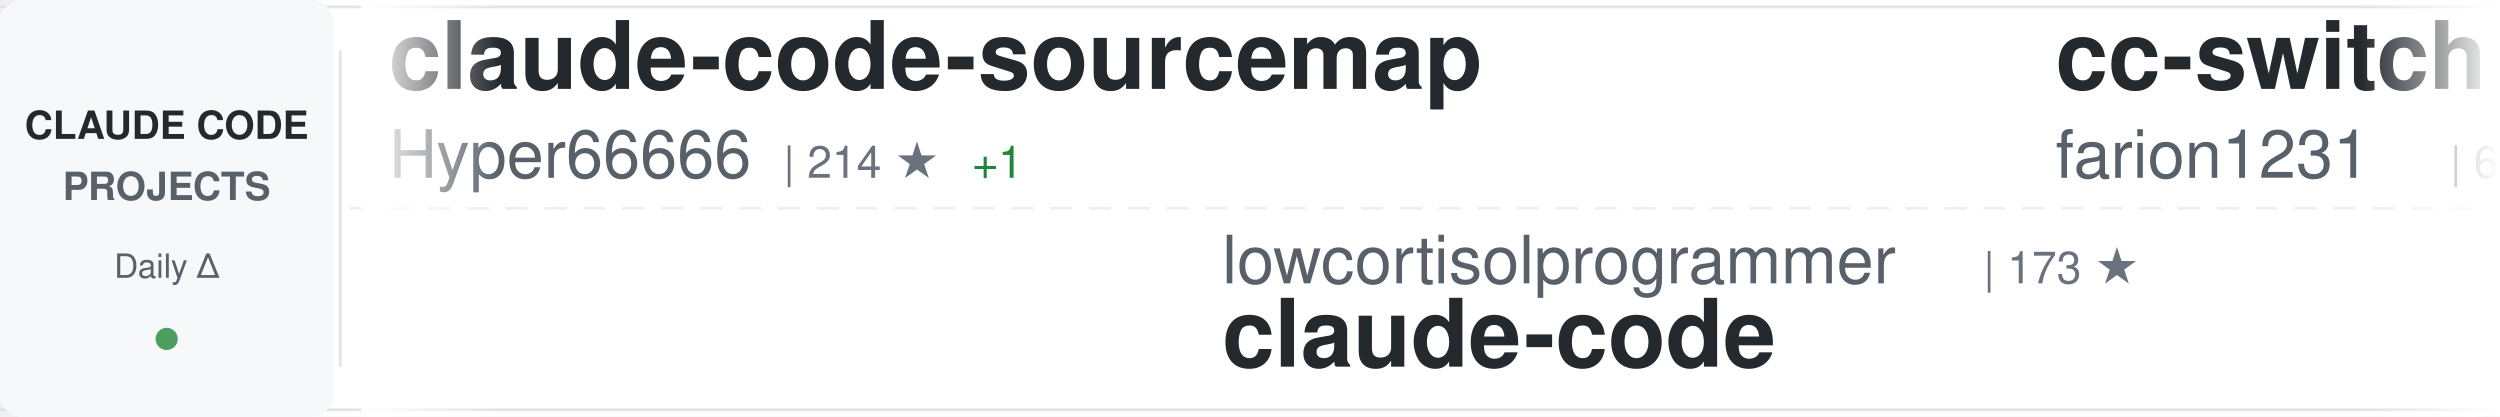
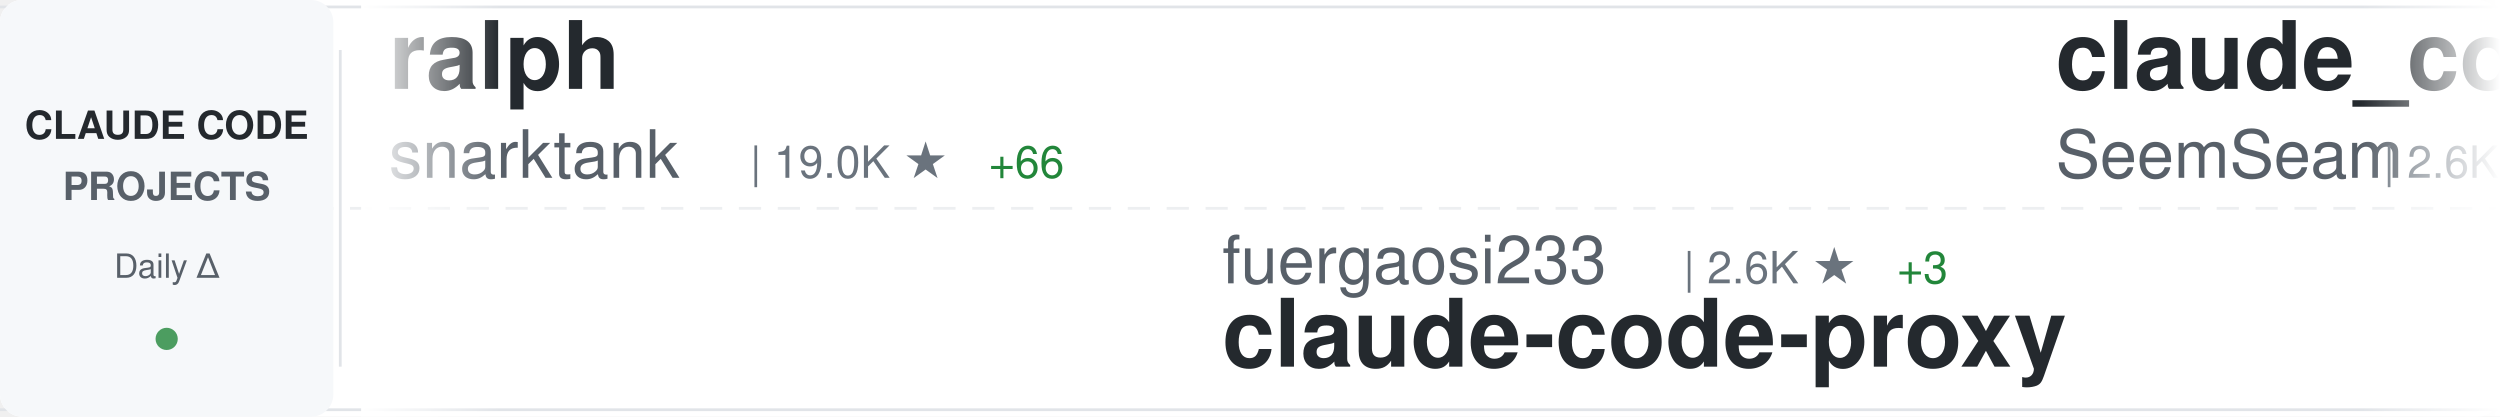
<svg xmlns="http://www.w3.org/2000/svg" width="900" height="150">
  <defs>
    <linearGradient id="awesomeLeftFade" x1="0%" y1="0%" x2="100%" y2="0%">
      <stop offset="0%" style="stop-color:#ffffff;stop-opacity:1" />
      <stop offset="100%" style="stop-color:#ffffff;stop-opacity:0" />
    </linearGradient>
    <linearGradient id="awesomeRightFade" x1="0%" y1="0%" x2="100%" y2="0%">
      <stop offset="0%" style="stop-color:#ffffff;stop-opacity:0" />
      <stop offset="100%" style="stop-color:#ffffff;stop-opacity:1" />
    </linearGradient>
  </defs>
  <rect width="900" height="150" fill="#ffffff" rx="8" />
  <rect x="0" y="2" width="900" height="1" fill="#e1e4e8" />
  <rect x="0" y="147" width="900" height="1" fill="#e1e4e8" />
  <line x1="0" y1="75" x2="900" y2="75" stroke="#e1e4e8" stroke-width="1" stroke-dasharray="8 6" opacity="0.6" />
  <rect x="0" y="0" width="120" height="150" fill="#f6f8fa" rx="8" />
  <text x="60" y="50" font-family="-apple-system, BlinkMacSystemFont, 'Segoe UI', Helvetica, Arial, sans-serif" font-size="14" font-weight="600" fill="#24292e" text-anchor="middle">CLAUDE CODE</text>
  <text x="60" y="72" font-family="-apple-system, BlinkMacSystemFont, 'Segoe UI', Helvetica, Arial, sans-serif" font-size="14" font-weight="600" fill="#586069" text-anchor="middle">PROJECTS</text>
  <text x="60" y="100" font-family="-apple-system, BlinkMacSystemFont, 'Segoe UI', Helvetica, Arial, sans-serif" font-size="12" font-weight="500" fill="#586069" text-anchor="middle">Daily Δ</text>
  <circle cx="60" cy="122" r="4" fill="#22863a" opacity="0.8" />
  <rect x="122" y="18" width="1" height="114" fill="#e1e4e8" />
  <clipPath id="awesomeTickerClip">
    <rect x="130" y="0" width="770" height="150" />
  </clipPath>
  <g clip-path="url(#awesomeTickerClip)">
    <g id="awesomeTickerItems">
      <animateTransform attributeName="transform" attributeType="XML" type="translate" from="0 0" to="-3000 0" dur="54s" repeatCount="indefinite" />
      <g transform="translate(0, 0)">
-         <text x="140" y="32" font-family="-apple-system, BlinkMacSystemFont, 'Segoe UI', Helvetica, Arial, sans-serif" font-size="34" font-weight="600" fill="#24292e">claude-code-sourcemap</text>
-         <text x="140" y="64" font-family="-apple-system, BlinkMacSystemFont, 'Segoe UI', Helvetica, Arial, sans-serif" font-size="24" font-weight="400" fill="#586069">Hyper66666</text>
-         <text x="282" y="64" font-family="-apple-system, BlinkMacSystemFont, 'Segoe UI', Helvetica, Arial, sans-serif" font-size="16" font-weight="500" fill="#6a737d">| 214 ★</text>
-         <text x="350" y="64" font-family="-apple-system, BlinkMacSystemFont, 'Segoe UI', Helvetica, Arial, sans-serif" font-size="16" font-weight="500" fill="#22863a"> +1</text>
+         <text x="140" y="32" font-family="-apple-system, BlinkMacSystemFont, 'Segoe UI', Helvetica, Arial, sans-serif" font-size="34" font-weight="600" fill="#24292e">ralph</text>
+         <text x="140" y="64" font-family="-apple-system, BlinkMacSystemFont, 'Segoe UI', Helvetica, Arial, sans-serif" font-size="24" font-weight="400" fill="#586069">snarktank</text>
+         <text x="270" y="64" font-family="-apple-system, BlinkMacSystemFont, 'Segoe UI', Helvetica, Arial, sans-serif" font-size="16" font-weight="500" fill="#6a737d">| 19.0K ★</text>
+         <text x="356" y="64" font-family="-apple-system, BlinkMacSystemFont, 'Segoe UI', Helvetica, Arial, sans-serif" font-size="16" font-weight="500" fill="#22863a"> +66</text>
      </g>
      <g transform="translate(300, 0)">
-         <text x="140" y="102" font-family="-apple-system, BlinkMacSystemFont, 'Segoe UI', Helvetica, Arial, sans-serif" font-size="24" font-weight="400" fill="#586069">lowcortisolprogrammer</text>
-         <text x="414" y="102" font-family="-apple-system, BlinkMacSystemFont, 'Segoe UI', Helvetica, Arial, sans-serif" font-size="16" font-weight="500" fill="#6a737d">| 173 ★</text>
+         <text x="140" y="102" font-family="-apple-system, BlinkMacSystemFont, 'Segoe UI', Helvetica, Arial, sans-serif" font-size="24" font-weight="400" fill="#586069">fuergaosi233</text>
+         <text x="306" y="102" font-family="-apple-system, BlinkMacSystemFont, 'Segoe UI', Helvetica, Arial, sans-serif" font-size="16" font-weight="500" fill="#6a737d">| 2.6K ★</text>
+         <text x="383" y="102" font-family="-apple-system, BlinkMacSystemFont, 'Segoe UI', Helvetica, Arial, sans-serif" font-size="16" font-weight="500" fill="#22863a"> +3</text>
+         <text x="140" y="132" font-family="-apple-system, BlinkMacSystemFont, 'Segoe UI', Helvetica, Arial, sans-serif" font-size="34" font-weight="600" fill="#24292e">claude-code-proxy</text>
+       </g>
+       <g transform="translate(600, 0)">
+         <text x="140" y="32" font-family="-apple-system, BlinkMacSystemFont, 'Segoe UI', Helvetica, Arial, sans-serif" font-size="34" font-weight="600" fill="#24292e">claude_codex_bridge</text>
+         <text x="140" y="64" font-family="-apple-system, BlinkMacSystemFont, 'Segoe UI', Helvetica, Arial, sans-serif" font-size="24" font-weight="400" fill="#586069">SeemSeam</text>
+         <text x="258" y="64" font-family="-apple-system, BlinkMacSystemFont, 'Segoe UI', Helvetica, Arial, sans-serif" font-size="16" font-weight="500" fill="#6a737d">| 2.6K ★</text>
+         <text x="335" y="64" font-family="-apple-system, BlinkMacSystemFont, 'Segoe UI', Helvetica, Arial, sans-serif" font-size="16" font-weight="500" fill="#22863a"> +20</text>
+       </g>
+       <g transform="translate(900, 0)">
+         <text x="140" y="102" font-family="-apple-system, BlinkMacSystemFont, 'Segoe UI', Helvetica, Arial, sans-serif" font-size="24" font-weight="400" fill="#586069">VineeTagarwaL-code</text>
+         <text x="378" y="102" font-family="-apple-system, BlinkMacSystemFont, 'Segoe UI', Helvetica, Arial, sans-serif" font-size="16" font-weight="500" fill="#6a737d">| 274 ★</text>
        <text x="140" y="132" font-family="-apple-system, BlinkMacSystemFont, 'Segoe UI', Helvetica, Arial, sans-serif" font-size="34" font-weight="600" fill="#24292e">claude-code</text>
      </g>
-       <g transform="translate(600, 0)">
-         <text x="140" y="32" font-family="-apple-system, BlinkMacSystemFont, 'Segoe UI', Helvetica, Arial, sans-serif" font-size="34" font-weight="600" fill="#24292e">cc-switch</text>
-         <text x="140" y="64" font-family="-apple-system, BlinkMacSystemFont, 'Segoe UI', Helvetica, Arial, sans-serif" font-size="24" font-weight="400" fill="#586069">farion1231</text>
-         <text x="282" y="64" font-family="-apple-system, BlinkMacSystemFont, 'Segoe UI', Helvetica, Arial, sans-serif" font-size="16" font-weight="500" fill="#6a737d">| 68.6K ★</text>
-         <text x="368" y="64" font-family="-apple-system, BlinkMacSystemFont, 'Segoe UI', Helvetica, Arial, sans-serif" font-size="16" font-weight="500" fill="#22863a"> +1.4K</text>
-       </g>
-       <g transform="translate(900, 0)">
-         <text x="140" y="102" font-family="-apple-system, BlinkMacSystemFont, 'Segoe UI', Helvetica, Arial, sans-serif" font-size="24" font-weight="400" fill="#586069">luongnv89</text>
-         <text x="270" y="102" font-family="-apple-system, BlinkMacSystemFont, 'Segoe UI', Helvetica, Arial, sans-serif" font-size="16" font-weight="500" fill="#6a737d">| 32.5K ★</text>
-         <text x="356" y="102" font-family="-apple-system, BlinkMacSystemFont, 'Segoe UI', Helvetica, Arial, sans-serif" font-size="16" font-weight="500" fill="#22863a"> +165</text>
-         <text x="140" y="132" font-family="-apple-system, BlinkMacSystemFont, 'Segoe UI', Helvetica, Arial, sans-serif" font-size="34" font-weight="600" fill="#24292e">claude-howto</text>
-       </g>
      <g transform="translate(1200, 0)">
-         <text x="140" y="32" font-family="-apple-system, BlinkMacSystemFont, 'Segoe UI', Helvetica, Arial, sans-serif" font-size="34" font-weight="600" fill="#24292e">andrej-karpathy-skills</text>
-         <text x="140" y="64" font-family="-apple-system, BlinkMacSystemFont, 'Segoe UI', Helvetica, Arial, sans-serif" font-size="24" font-weight="400" fill="#586069">forrestchang</text>
-         <text x="306" y="64" font-family="-apple-system, BlinkMacSystemFont, 'Segoe UI', Helvetica, Arial, sans-serif" font-size="16" font-weight="500" fill="#6a737d">| 126.8K ★</text>
-         <text x="401" y="64" font-family="-apple-system, BlinkMacSystemFont, 'Segoe UI', Helvetica, Arial, sans-serif" font-size="16" font-weight="500" fill="#22863a"> +1.7K</text>
+         <text x="140" y="32" font-family="-apple-system, BlinkMacSystemFont, 'Segoe UI', Helvetica, Arial, sans-serif" font-size="34" font-weight="600" fill="#24292e">claude-code-source</text>
+         <text x="140" y="64" font-family="-apple-system, BlinkMacSystemFont, 'Segoe UI', Helvetica, Arial, sans-serif" font-size="24" font-weight="400" fill="#586069">hangsman</text>
+         <text x="258" y="64" font-family="-apple-system, BlinkMacSystemFont, 'Segoe UI', Helvetica, Arial, sans-serif" font-size="16" font-weight="500" fill="#6a737d">| 774 ★</text>
      </g>
      <g transform="translate(1500, 0)">
-         <text x="140" y="102" font-family="-apple-system, BlinkMacSystemFont, 'Segoe UI', Helvetica, Arial, sans-serif" font-size="24" font-weight="400" fill="#586069">lst97</text>
-         <text x="222" y="102" font-family="-apple-system, BlinkMacSystemFont, 'Segoe UI', Helvetica, Arial, sans-serif" font-size="16" font-weight="500" fill="#6a737d">| 1.6K ★</text>
-         <text x="299" y="102" font-family="-apple-system, BlinkMacSystemFont, 'Segoe UI', Helvetica, Arial, sans-serif" font-size="16" font-weight="500" fill="#22863a"> +2</text>
-         <text x="140" y="132" font-family="-apple-system, BlinkMacSystemFont, 'Segoe UI', Helvetica, Arial, sans-serif" font-size="34" font-weight="600" fill="#24292e">claude-code-sub-agents</text>
+         <text x="140" y="102" font-family="-apple-system, BlinkMacSystemFont, 'Segoe UI', Helvetica, Arial, sans-serif" font-size="24" font-weight="400" fill="#586069">tanbiralam</text>
+         <text x="282" y="102" font-family="-apple-system, BlinkMacSystemFont, 'Segoe UI', Helvetica, Arial, sans-serif" font-size="16" font-weight="500" fill="#6a737d">| 1.7K ★</text>
+         <text x="359" y="102" font-family="-apple-system, BlinkMacSystemFont, 'Segoe UI', Helvetica, Arial, sans-serif" font-size="16" font-weight="500" fill="#22863a"> +10</text>
+         <text x="140" y="132" font-family="-apple-system, BlinkMacSystemFont, 'Segoe UI', Helvetica, Arial, sans-serif" font-size="34" font-weight="600" fill="#24292e">claude-code</text>
      </g>
      <g transform="translate(1800, 0)">
-         <text x="140" y="32" font-family="-apple-system, BlinkMacSystemFont, 'Segoe UI', Helvetica, Arial, sans-serif" font-size="34" font-weight="600" fill="#24292e">claude-code</text>
-         <text x="140" y="64" font-family="-apple-system, BlinkMacSystemFont, 'Segoe UI', Helvetica, Arial, sans-serif" font-size="24" font-weight="400" fill="#586069">claude-code-best</text>
-         <text x="354" y="64" font-family="-apple-system, BlinkMacSystemFont, 'Segoe UI', Helvetica, Arial, sans-serif" font-size="16" font-weight="500" fill="#6a737d">| 18.1K ★</text>
-         <text x="440" y="64" font-family="-apple-system, BlinkMacSystemFont, 'Segoe UI', Helvetica, Arial, sans-serif" font-size="16" font-weight="500" fill="#22863a"> +76</text>
+         <text x="140" y="32" font-family="-apple-system, BlinkMacSystemFont, 'Segoe UI', Helvetica, Arial, sans-serif" font-size="34" font-weight="600" fill="#24292e">claude-code-templates</text>
+         <text x="140" y="64" font-family="-apple-system, BlinkMacSystemFont, 'Segoe UI', Helvetica, Arial, sans-serif" font-size="24" font-weight="400" fill="#586069">davila7</text>
+         <text x="246" y="64" font-family="-apple-system, BlinkMacSystemFont, 'Segoe UI', Helvetica, Arial, sans-serif" font-size="16" font-weight="500" fill="#6a737d">| 27.2K ★</text>
+         <text x="332" y="64" font-family="-apple-system, BlinkMacSystemFont, 'Segoe UI', Helvetica, Arial, sans-serif" font-size="16" font-weight="500" fill="#22863a"> +46</text>
      </g>
      <g transform="translate(2100, 0)">
-         <text x="140" y="102" font-family="-apple-system, BlinkMacSystemFont, 'Segoe UI', Helvetica, Arial, sans-serif" font-size="24" font-weight="400" fill="#586069">router-for-me</text>
-         <text x="318" y="102" font-family="-apple-system, BlinkMacSystemFont, 'Segoe UI', Helvetica, Arial, sans-serif" font-size="16" font-weight="500" fill="#6a737d">| 32.3K ★</text>
-         <text x="404" y="102" font-family="-apple-system, BlinkMacSystemFont, 'Segoe UI', Helvetica, Arial, sans-serif" font-size="16" font-weight="500" fill="#22863a"> +243</text>
-         <text x="140" y="132" font-family="-apple-system, BlinkMacSystemFont, 'Segoe UI', Helvetica, Arial, sans-serif" font-size="34" font-weight="600" fill="#24292e">CLIProxyAPI</text>
+         <text x="140" y="102" font-family="-apple-system, BlinkMacSystemFont, 'Segoe UI', Helvetica, Arial, sans-serif" font-size="24" font-weight="400" fill="#586069">ChrisWiles</text>
+         <text x="282" y="102" font-family="-apple-system, BlinkMacSystemFont, 'Segoe UI', Helvetica, Arial, sans-serif" font-size="16" font-weight="500" fill="#6a737d">| 5.9K ★</text>
+         <text x="359" y="102" font-family="-apple-system, BlinkMacSystemFont, 'Segoe UI', Helvetica, Arial, sans-serif" font-size="16" font-weight="500" fill="#22863a"> +7</text>
+         <text x="140" y="132" font-family="-apple-system, BlinkMacSystemFont, 'Segoe UI', Helvetica, Arial, sans-serif" font-size="34" font-weight="600" fill="#24292e">claude-code-showcase</text>
      </g>
      <g transform="translate(2400, 0)">
-         <text x="140" y="32" font-family="-apple-system, BlinkMacSystemFont, 'Segoe UI', Helvetica, Arial, sans-serif" font-size="34" font-weight="600" fill="#24292e">Claude-code</text>
-         <text x="140" y="64" font-family="-apple-system, BlinkMacSystemFont, 'Segoe UI', Helvetica, Arial, sans-serif" font-size="24" font-weight="400" fill="#586069">zstmfhy</text>
-         <text x="246" y="64" font-family="-apple-system, BlinkMacSystemFont, 'Segoe UI', Helvetica, Arial, sans-serif" font-size="16" font-weight="500" fill="#6a737d">| 190 ★</text>
+         <text x="140" y="32" font-family="-apple-system, BlinkMacSystemFont, 'Segoe UI', Helvetica, Arial, sans-serif" font-size="34" font-weight="600" fill="#24292e">claude-code-infrastructu...</text>
+         <text x="140" y="64" font-family="-apple-system, BlinkMacSystemFont, 'Segoe UI', Helvetica, Arial, sans-serif" font-size="24" font-weight="400" fill="#586069">diet103</text>
+         <text x="246" y="64" font-family="-apple-system, BlinkMacSystemFont, 'Segoe UI', Helvetica, Arial, sans-serif" font-size="16" font-weight="500" fill="#6a737d">| 9.6K ★</text>
+         <text x="323" y="64" font-family="-apple-system, BlinkMacSystemFont, 'Segoe UI', Helvetica, Arial, sans-serif" font-size="16" font-weight="500" fill="#22863a"> +2</text>
      </g>
      <g transform="translate(2700, 0)">
-         <text x="140" y="102" font-family="-apple-system, BlinkMacSystemFont, 'Segoe UI', Helvetica, Arial, sans-serif" font-size="24" font-weight="400" fill="#586069">luyao618</text>
-         <text x="258" y="102" font-family="-apple-system, BlinkMacSystemFont, 'Segoe UI', Helvetica, Arial, sans-serif" font-size="16" font-weight="500" fill="#6a737d">| 1.4K ★</text>
-         <text x="335" y="102" font-family="-apple-system, BlinkMacSystemFont, 'Segoe UI', Helvetica, Arial, sans-serif" font-size="16" font-weight="500" fill="#22863a"> +7</text>
-         <text x="140" y="132" font-family="-apple-system, BlinkMacSystemFont, 'Segoe UI', Helvetica, Arial, sans-serif" font-size="34" font-weight="600" fill="#24292e">Claude-Code-Source-Study</text>
+         <text x="140" y="102" font-family="-apple-system, BlinkMacSystemFont, 'Segoe UI', Helvetica, Arial, sans-serif" font-size="24" font-weight="400" fill="#586069">anthropics</text>
+         <text x="282" y="102" font-family="-apple-system, BlinkMacSystemFont, 'Segoe UI', Helvetica, Arial, sans-serif" font-size="16" font-weight="500" fill="#6a737d">| 4.6K ★</text>
+         <text x="359" y="102" font-family="-apple-system, BlinkMacSystemFont, 'Segoe UI', Helvetica, Arial, sans-serif" font-size="16" font-weight="500" fill="#22863a"> +9</text>
+         <text x="140" y="132" font-family="-apple-system, BlinkMacSystemFont, 'Segoe UI', Helvetica, Arial, sans-serif" font-size="34" font-weight="600" fill="#24292e">claude-code-security-rev...</text>
      </g>
      <g transform="translate(3000, 0)">
-         <text x="140" y="32" font-family="-apple-system, BlinkMacSystemFont, 'Segoe UI', Helvetica, Arial, sans-serif" font-size="34" font-weight="600" fill="#24292e">claude-code-sourcemap</text>
-         <text x="140" y="64" font-family="-apple-system, BlinkMacSystemFont, 'Segoe UI', Helvetica, Arial, sans-serif" font-size="24" font-weight="400" fill="#586069">Hyper66666</text>
-         <text x="282" y="64" font-family="-apple-system, BlinkMacSystemFont, 'Segoe UI', Helvetica, Arial, sans-serif" font-size="16" font-weight="500" fill="#6a737d">| 214 ★</text>
-         <text x="350" y="64" font-family="-apple-system, BlinkMacSystemFont, 'Segoe UI', Helvetica, Arial, sans-serif" font-size="16" font-weight="500" fill="#22863a"> +1</text>
+         <text x="140" y="32" font-family="-apple-system, BlinkMacSystemFont, 'Segoe UI', Helvetica, Arial, sans-serif" font-size="34" font-weight="600" fill="#24292e">ralph</text>
+         <text x="140" y="64" font-family="-apple-system, BlinkMacSystemFont, 'Segoe UI', Helvetica, Arial, sans-serif" font-size="24" font-weight="400" fill="#586069">snarktank</text>
+         <text x="270" y="64" font-family="-apple-system, BlinkMacSystemFont, 'Segoe UI', Helvetica, Arial, sans-serif" font-size="16" font-weight="500" fill="#6a737d">| 19.0K ★</text>
+         <text x="356" y="64" font-family="-apple-system, BlinkMacSystemFont, 'Segoe UI', Helvetica, Arial, sans-serif" font-size="16" font-weight="500" fill="#22863a"> +66</text>
      </g>
      <g transform="translate(3300, 0)">
-         <text x="140" y="102" font-family="-apple-system, BlinkMacSystemFont, 'Segoe UI', Helvetica, Arial, sans-serif" font-size="24" font-weight="400" fill="#586069">lowcortisolprogrammer</text>
-         <text x="414" y="102" font-family="-apple-system, BlinkMacSystemFont, 'Segoe UI', Helvetica, Arial, sans-serif" font-size="16" font-weight="500" fill="#6a737d">| 173 ★</text>
-         <text x="140" y="132" font-family="-apple-system, BlinkMacSystemFont, 'Segoe UI', Helvetica, Arial, sans-serif" font-size="34" font-weight="600" fill="#24292e">claude-code</text>
+         <text x="140" y="102" font-family="-apple-system, BlinkMacSystemFont, 'Segoe UI', Helvetica, Arial, sans-serif" font-size="24" font-weight="400" fill="#586069">fuergaosi233</text>
+         <text x="306" y="102" font-family="-apple-system, BlinkMacSystemFont, 'Segoe UI', Helvetica, Arial, sans-serif" font-size="16" font-weight="500" fill="#6a737d">| 2.6K ★</text>
+         <text x="383" y="102" font-family="-apple-system, BlinkMacSystemFont, 'Segoe UI', Helvetica, Arial, sans-serif" font-size="16" font-weight="500" fill="#22863a"> +3</text>
+         <text x="140" y="132" font-family="-apple-system, BlinkMacSystemFont, 'Segoe UI', Helvetica, Arial, sans-serif" font-size="34" font-weight="600" fill="#24292e">claude-code-proxy</text>
      </g>
      <g transform="translate(3600, 0)">
-         <text x="140" y="32" font-family="-apple-system, BlinkMacSystemFont, 'Segoe UI', Helvetica, Arial, sans-serif" font-size="34" font-weight="600" fill="#24292e">cc-switch</text>
-         <text x="140" y="64" font-family="-apple-system, BlinkMacSystemFont, 'Segoe UI', Helvetica, Arial, sans-serif" font-size="24" font-weight="400" fill="#586069">farion1231</text>
-         <text x="282" y="64" font-family="-apple-system, BlinkMacSystemFont, 'Segoe UI', Helvetica, Arial, sans-serif" font-size="16" font-weight="500" fill="#6a737d">| 68.6K ★</text>
-         <text x="368" y="64" font-family="-apple-system, BlinkMacSystemFont, 'Segoe UI', Helvetica, Arial, sans-serif" font-size="16" font-weight="500" fill="#22863a"> +1.4K</text>
+         <text x="140" y="32" font-family="-apple-system, BlinkMacSystemFont, 'Segoe UI', Helvetica, Arial, sans-serif" font-size="34" font-weight="600" fill="#24292e">claude_codex_bridge</text>
+         <text x="140" y="64" font-family="-apple-system, BlinkMacSystemFont, 'Segoe UI', Helvetica, Arial, sans-serif" font-size="24" font-weight="400" fill="#586069">SeemSeam</text>
+         <text x="258" y="64" font-family="-apple-system, BlinkMacSystemFont, 'Segoe UI', Helvetica, Arial, sans-serif" font-size="16" font-weight="500" fill="#6a737d">| 2.6K ★</text>
+         <text x="335" y="64" font-family="-apple-system, BlinkMacSystemFont, 'Segoe UI', Helvetica, Arial, sans-serif" font-size="16" font-weight="500" fill="#22863a"> +20</text>
      </g>
      <g transform="translate(3900, 0)">
-         <text x="140" y="102" font-family="-apple-system, BlinkMacSystemFont, 'Segoe UI', Helvetica, Arial, sans-serif" font-size="24" font-weight="400" fill="#586069">luongnv89</text>
-         <text x="270" y="102" font-family="-apple-system, BlinkMacSystemFont, 'Segoe UI', Helvetica, Arial, sans-serif" font-size="16" font-weight="500" fill="#6a737d">| 32.5K ★</text>
-         <text x="356" y="102" font-family="-apple-system, BlinkMacSystemFont, 'Segoe UI', Helvetica, Arial, sans-serif" font-size="16" font-weight="500" fill="#22863a"> +165</text>
-         <text x="140" y="132" font-family="-apple-system, BlinkMacSystemFont, 'Segoe UI', Helvetica, Arial, sans-serif" font-size="34" font-weight="600" fill="#24292e">claude-howto</text>
+         <text x="140" y="102" font-family="-apple-system, BlinkMacSystemFont, 'Segoe UI', Helvetica, Arial, sans-serif" font-size="24" font-weight="400" fill="#586069">VineeTagarwaL-code</text>
+         <text x="378" y="102" font-family="-apple-system, BlinkMacSystemFont, 'Segoe UI', Helvetica, Arial, sans-serif" font-size="16" font-weight="500" fill="#6a737d">| 274 ★</text>
+         <text x="140" y="132" font-family="-apple-system, BlinkMacSystemFont, 'Segoe UI', Helvetica, Arial, sans-serif" font-size="34" font-weight="600" fill="#24292e">claude-code</text>
      </g>
    </g>
  </g>
  <rect x="130" y="0" width="50" height="150" fill="url(#awesomeLeftFade)" />
  <rect x="850" y="0" width="50" height="150" fill="url(#awesomeRightFade)" />
</svg>
